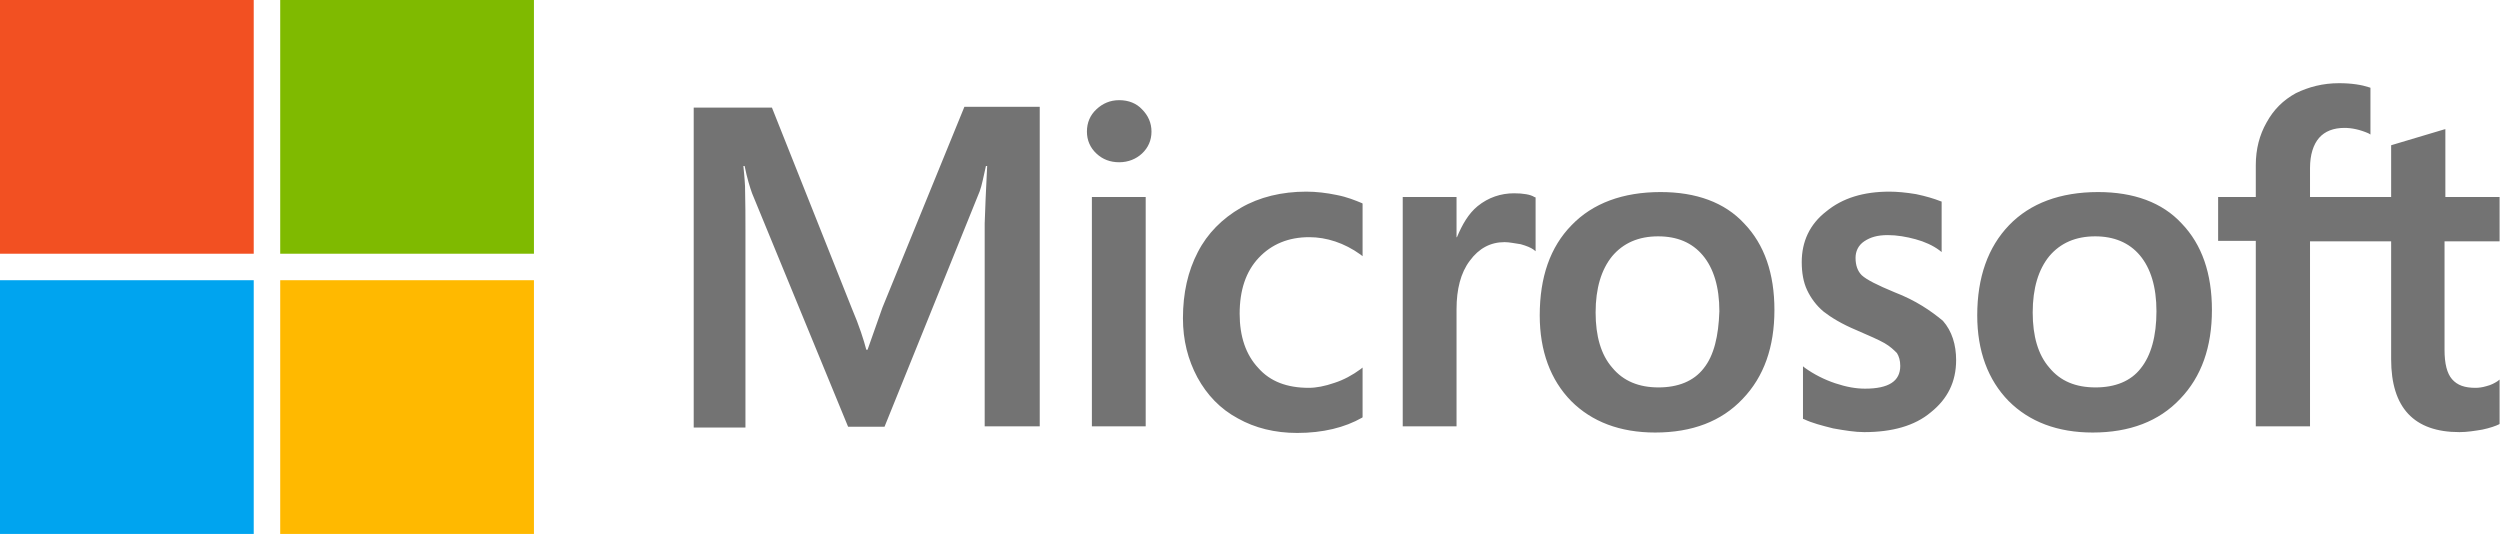
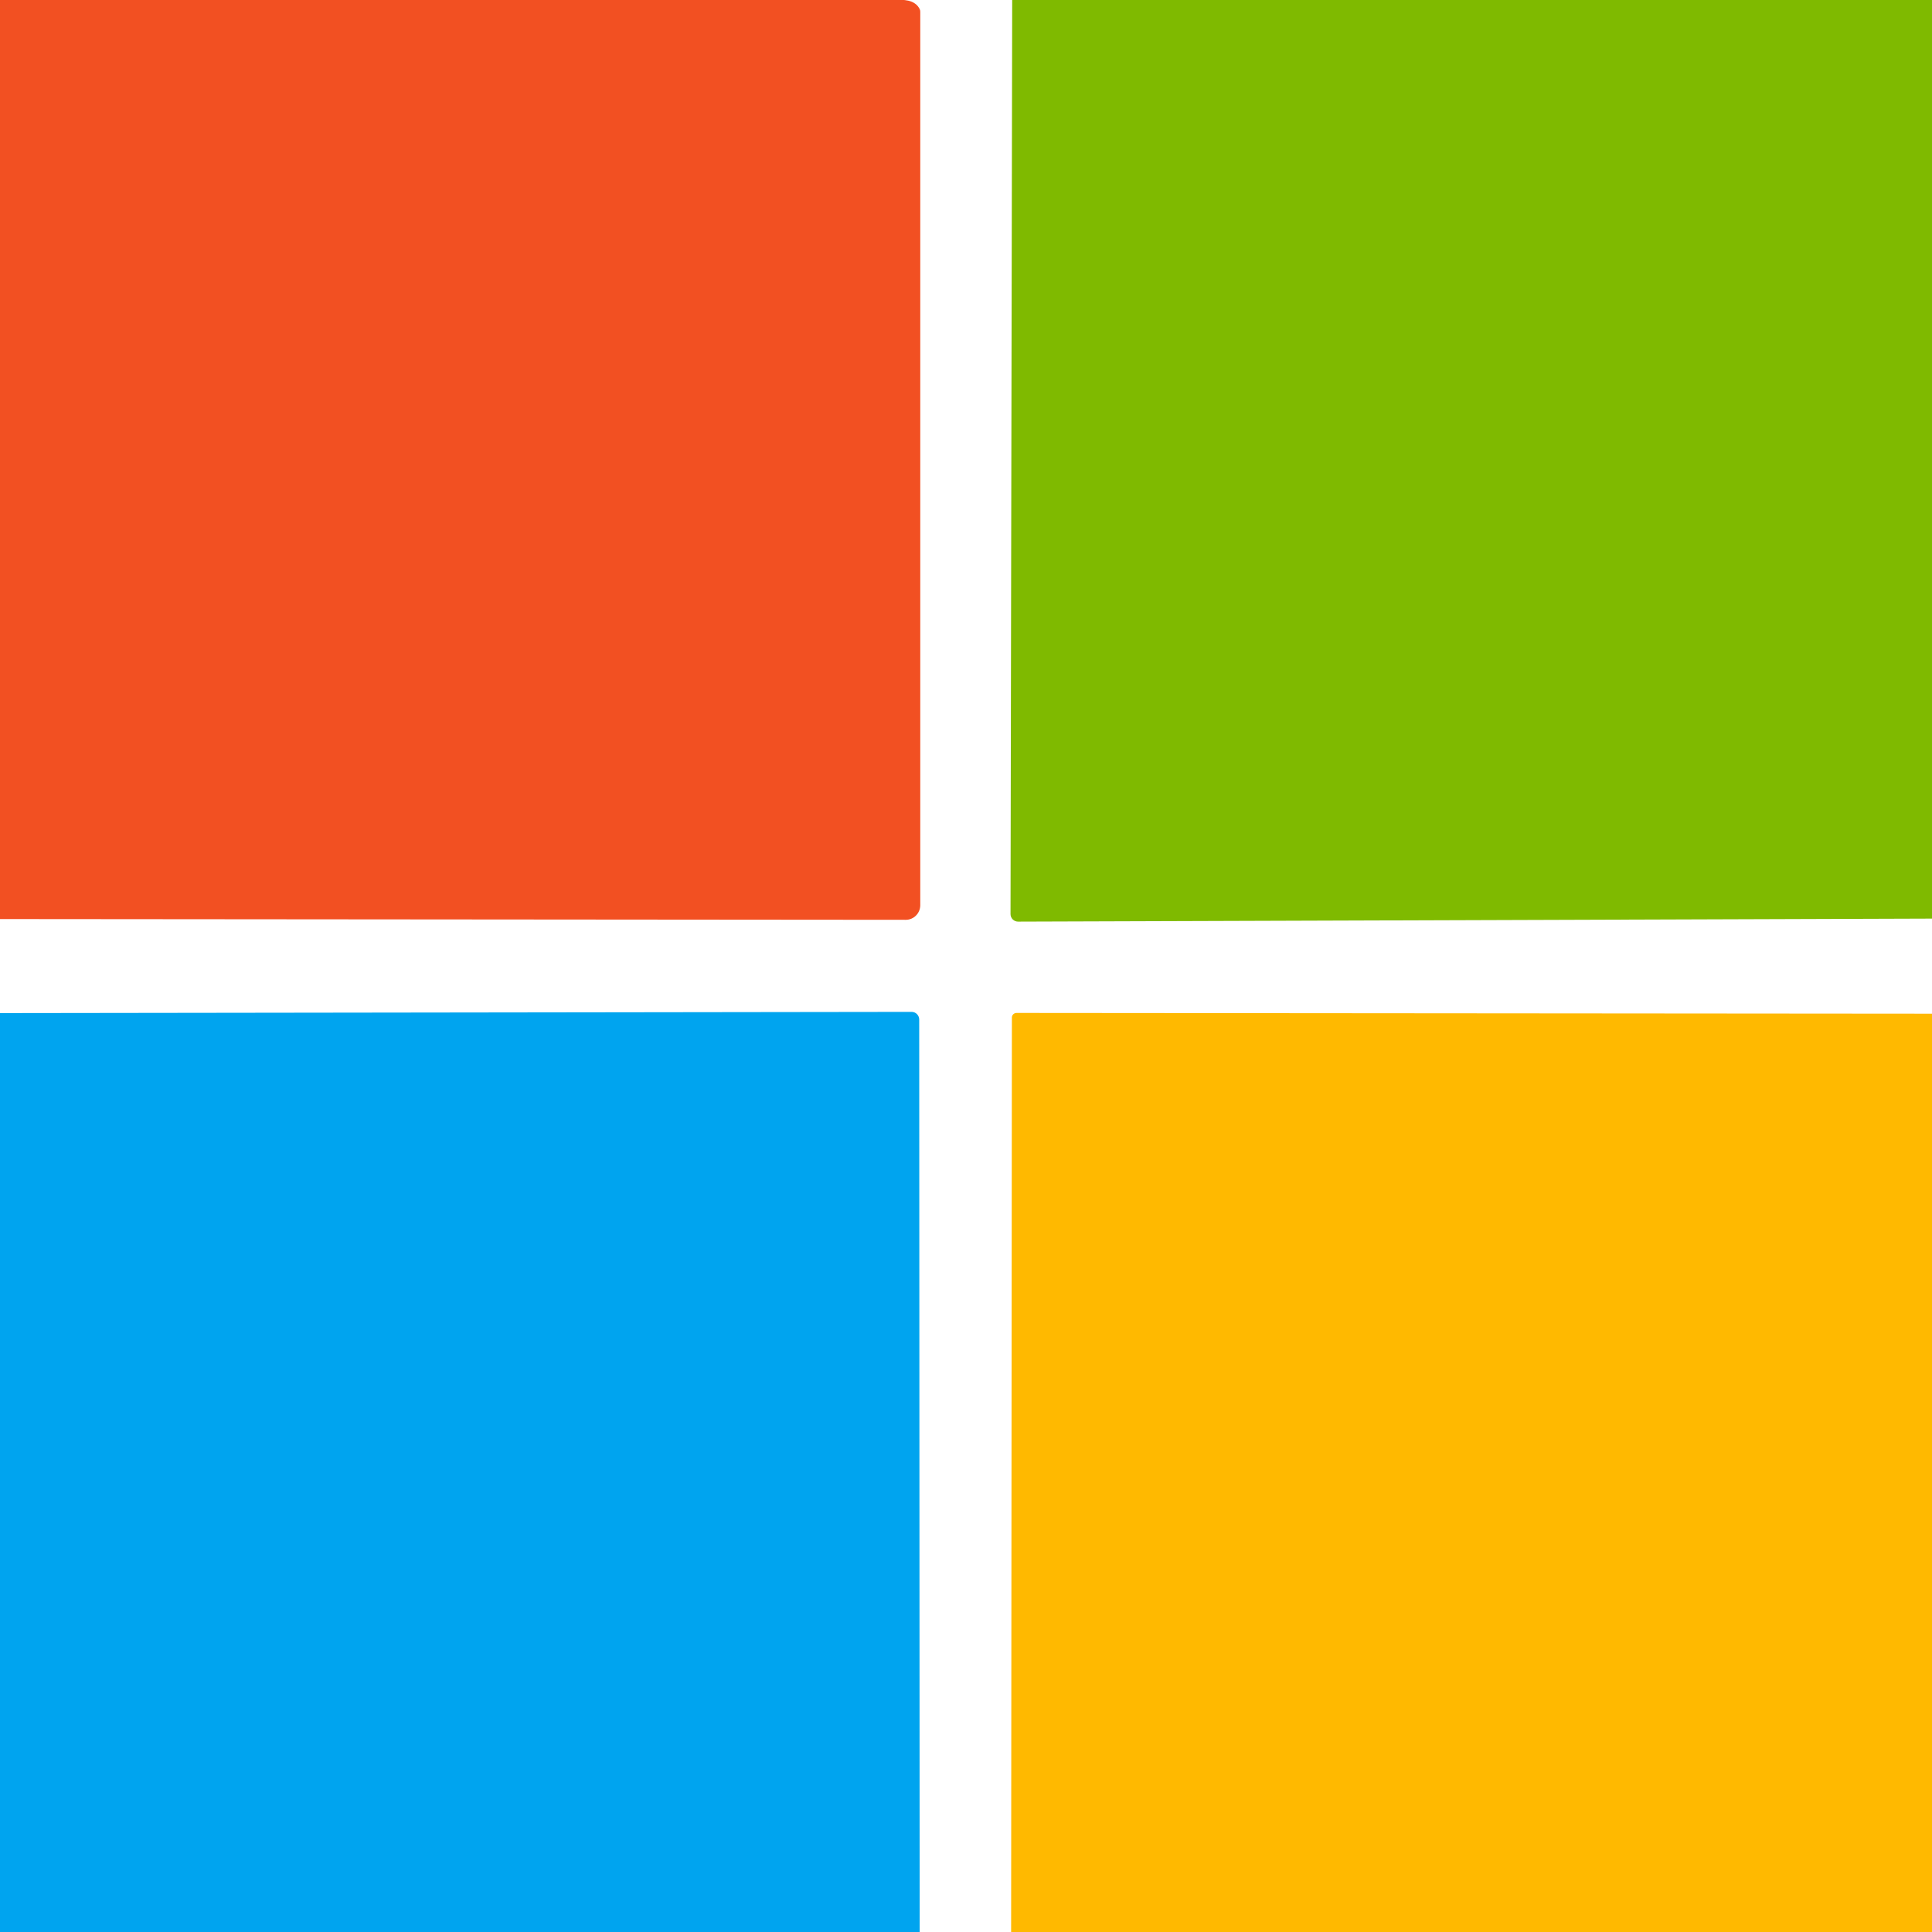
- <svg xmlns="http://www.w3.org/2000/svg" viewBox="0 0 604 129">
-   <path d="M213.2 74.3l-3.6 10.2h-.3c-.6-2.3-1.7-5.8-3.5-10l-19.3-48.5h-18.9v77.3h12.5v-47.7c0-3 0-6.4-.1-10.6-.1-2.1-.3-3.7-.4-4.9h.3c.6 3 1.3 5.2 1.8 6.6l23.2 56.4h8.8l23-56.9c.5-1.3 1-3.9 1.5-6.1h.3c-.3 5.7-.5 10.8-.6 13.9v49h13.3v-77.2h-18.2l-19.8 48.5zM263.8 47.6h13v55.4h-13zM270.4 24.2c-2.2 0-4 .8-5.5 2.2-1.5 1.4-2.3 3.2-2.3 5.4 0 2.1.8 3.9 2.3 5.3 1.5 1.4 3.3 2.1 5.5 2.1s4.1-.8 5.5-2.1c1.5-1.4 2.3-3.2 2.3-5.3s-.8-3.9-2.3-5.4c-1.3-1.4-3.2-2.2-5.5-2.2M322.9 47.1c-2.4-.5-4.9-.8-7.3-.8-5.9 0-11.3 1.3-15.8 3.9-4.5 2.6-8.1 6.2-10.4 10.7-2.4 4.6-3.6 9.9-3.6 16 0 5.3 1.2 10 3.5 14.3 2.3 4.2 5.5 7.6 9.8 9.9 4.1 2.3 8.9 3.5 14.3 3.5 6.2 0 11.5-1.3 15.7-3.7l.1-.1v-12l-.5.4c-1.9 1.4-4.1 2.6-6.3 3.3-2.3.8-4.4 1.2-6.2 1.2-5.2 0-9.3-1.5-12.2-4.8-3-3.2-4.5-7.6-4.5-13.1 0-5.7 1.5-10.2 4.6-13.5 3.1-3.3 7.2-5 12.2-5 4.2 0 8.5 1.4 12.4 4.2l.5.4v-12.7l-.1-.1c-1.7-.7-3.6-1.5-6.2-2M365.8 46.7c-3.2 0-6.2 1-8.8 3.1-2.2 1.8-3.7 4.4-5 7.5h-.1v-9.7h-13v55.4h13v-28.3c0-4.8 1-8.8 3.2-11.7 2.2-3 5-4.5 8.4-4.5 1.2 0 2.4.3 3.9.5 1.4.4 2.4.8 3.1 1.3l.5.4v-13l-.3-.1c-.9-.6-2.7-.9-4.9-.9M401.2 46.4c-9.1 0-16.4 2.7-21.5 8-5.2 5.3-7.7 12.6-7.7 21.8 0 8.6 2.6 15.6 7.6 20.7 5 5 11.8 7.6 20.3 7.6 8.9 0 16-2.7 21.1-8.1 5.2-5.4 7.7-12.6 7.7-21.5 0-8.8-2.4-15.8-7.3-20.9-4.7-5.1-11.6-7.6-20.2-7.6m10.4 42.6c-2.4 3.1-6.2 4.6-10.9 4.6s-8.5-1.5-11.2-4.8c-2.7-3.1-4-7.6-4-13.3 0-5.9 1.4-10.4 4-13.6 2.7-3.2 6.4-4.8 11.1-4.8 4.6 0 8.2 1.5 10.8 4.6 2.6 3.1 4 7.6 4 13.5-.2 6-1.3 10.7-3.8 13.8M457.7 70.6c-4.1-1.7-6.7-3-7.9-4.1-1-1-1.5-2.4-1.5-4.2 0-1.5.6-3 2.1-4s3.2-1.5 5.7-1.5c2.2 0 4.5.4 6.7 1s4.2 1.5 5.8 2.7l.5.4v-12.2l-.3-.1c-1.5-.6-3.5-1.2-5.9-1.7-2.4-.4-4.6-.6-6.4-.6-6.2 0-11.3 1.5-15.3 4.8-4 3.1-5.9 7.3-5.9 12.2 0 2.6.4 4.9 1.3 6.8.9 1.9 2.2 3.7 4 5.2 1.8 1.4 4.4 3 8 4.5 3 1.3 5.3 2.3 6.7 3.1 1.4.8 2.3 1.7 3 2.4.5.8.8 1.8.8 3.1 0 3.7-2.8 5.5-8.5 5.5-2.2 0-4.5-.4-7.2-1.3s-5.2-2.2-7.3-3.7l-.5-.4v12.7l.3.1c1.9.9 4.2 1.5 7 2.2 2.8.5 5.3.9 7.5.9 6.7 0 12.2-1.5 16.1-4.8 4-3.2 6.1-7.3 6.1-12.6 0-3.7-1-7-3.2-9.5-2.9-2.4-6.5-4.9-11.7-6.9M506.9 46.4c-9.1 0-16.4 2.7-21.5 8s-7.7 12.6-7.7 21.8c0 8.6 2.6 15.6 7.6 20.7 5 5 11.8 7.6 20.3 7.6 8.9 0 16-2.7 21.1-8.1 5.2-5.4 7.7-12.6 7.7-21.5 0-8.8-2.4-15.8-7.3-20.9-4.7-5.1-11.6-7.6-20.2-7.6m10.3 42.6c-2.4 3.1-6.2 4.6-10.9 4.6-4.8 0-8.5-1.5-11.2-4.8-2.7-3.1-4-7.6-4-13.3 0-5.9 1.4-10.4 4-13.6 2.7-3.2 6.4-4.8 11.1-4.8 4.5 0 8.2 1.5 10.8 4.6 2.6 3.1 4 7.6 4 13.5 0 6-1.3 10.7-3.8 13.8M603.9 58.3v-10.7h-13.1v-16.4l-.4.1-12.4 3.7-.3.1v12.5h-19.6v-7c0-3.2.8-5.7 2.2-7.3s3.5-2.4 6.1-2.4c1.8 0 3.7.4 5.8 1.3l.5.3v-11.3l-.3-.1c-1.8-.6-4.2-1-7.3-1-3.9 0-7.3.9-10.4 2.4-3.1 1.7-5.4 4-7.1 7.1-1.7 3-2.6 6.4-2.6 10.3v7.7h-9.1v10.6h9.1v44.8h13.1v-44.7h19.6v28.5c0 11.7 5.5 17.6 16.5 17.6 1.8 0 3.7-.3 5.5-.6 1.9-.4 3.3-.9 4.1-1.3l.1-.1v-10.7l-.5.4c-.8.5-1.5.9-2.7 1.2-1 .3-1.9.4-2.6.4-2.6 0-4.4-.6-5.7-2.1-1.2-1.4-1.8-3.7-1.8-7.1v-26.2h13.3z" fill="#737373">
-  </path>
-   <path fill="#F25022" d="M0 0h61.3v61.3h-61.3z">
-  </path>
-   <path fill="#7FBA00" d="M67.7 0h61.3v61.3h-61.3z">
-  </path>
-   <path fill="#00A4EF" d="M0 67.7h61.3v61.3h-61.3z">
-  </path>
-   <path fill="#FFB900" d="M67.7 67.7h61.3v61.3h-61.3z">
-  </path>
+ <svg xmlns="http://www.w3.org/2000/svg" version="1.1" viewBox="0.00 0.00 128.00 128.00" width="128" height="128">
+   <path fill="#f25022" d="   M 59.39 0.00   Q 60.59 -0.09 60.93 0.60   A 0.38 0.38 0.0 0 1 60.97 0.77   L 60.97 59.97   A 0.97 0.96 90.0 0 1 60.01 60.94   L 0.00 60.89   L 0.00 0.00   L 59.39 0.00   Z" />
+   <path fill="#7fba00" d="   M 128.00 0.00   L 128.00 60.86   L 67.46 61.06   A 0.50 0.50 0.0 0 1 66.95 60.56   L 67.06 0.00   L 128.00 0.00   Z" />
+   <path fill="#00a4ef" d="   M 60.93 128.00   L 0.00 128.00   L 0.00 67.12   L 60.40 67.04   A 0.51 0.50 90.0 0 1 60.90 67.55   L 60.93 128.00   Z" />
+   <path fill="#ffb900" d="   M 128.00 67.16   L 128.00 128.00   L 66.99 128.00   L 67.04 67.41   A 0.31 0.30 -0.0 0 1 67.35 67.11   L 128.00 67.16   Z" />
</svg>
